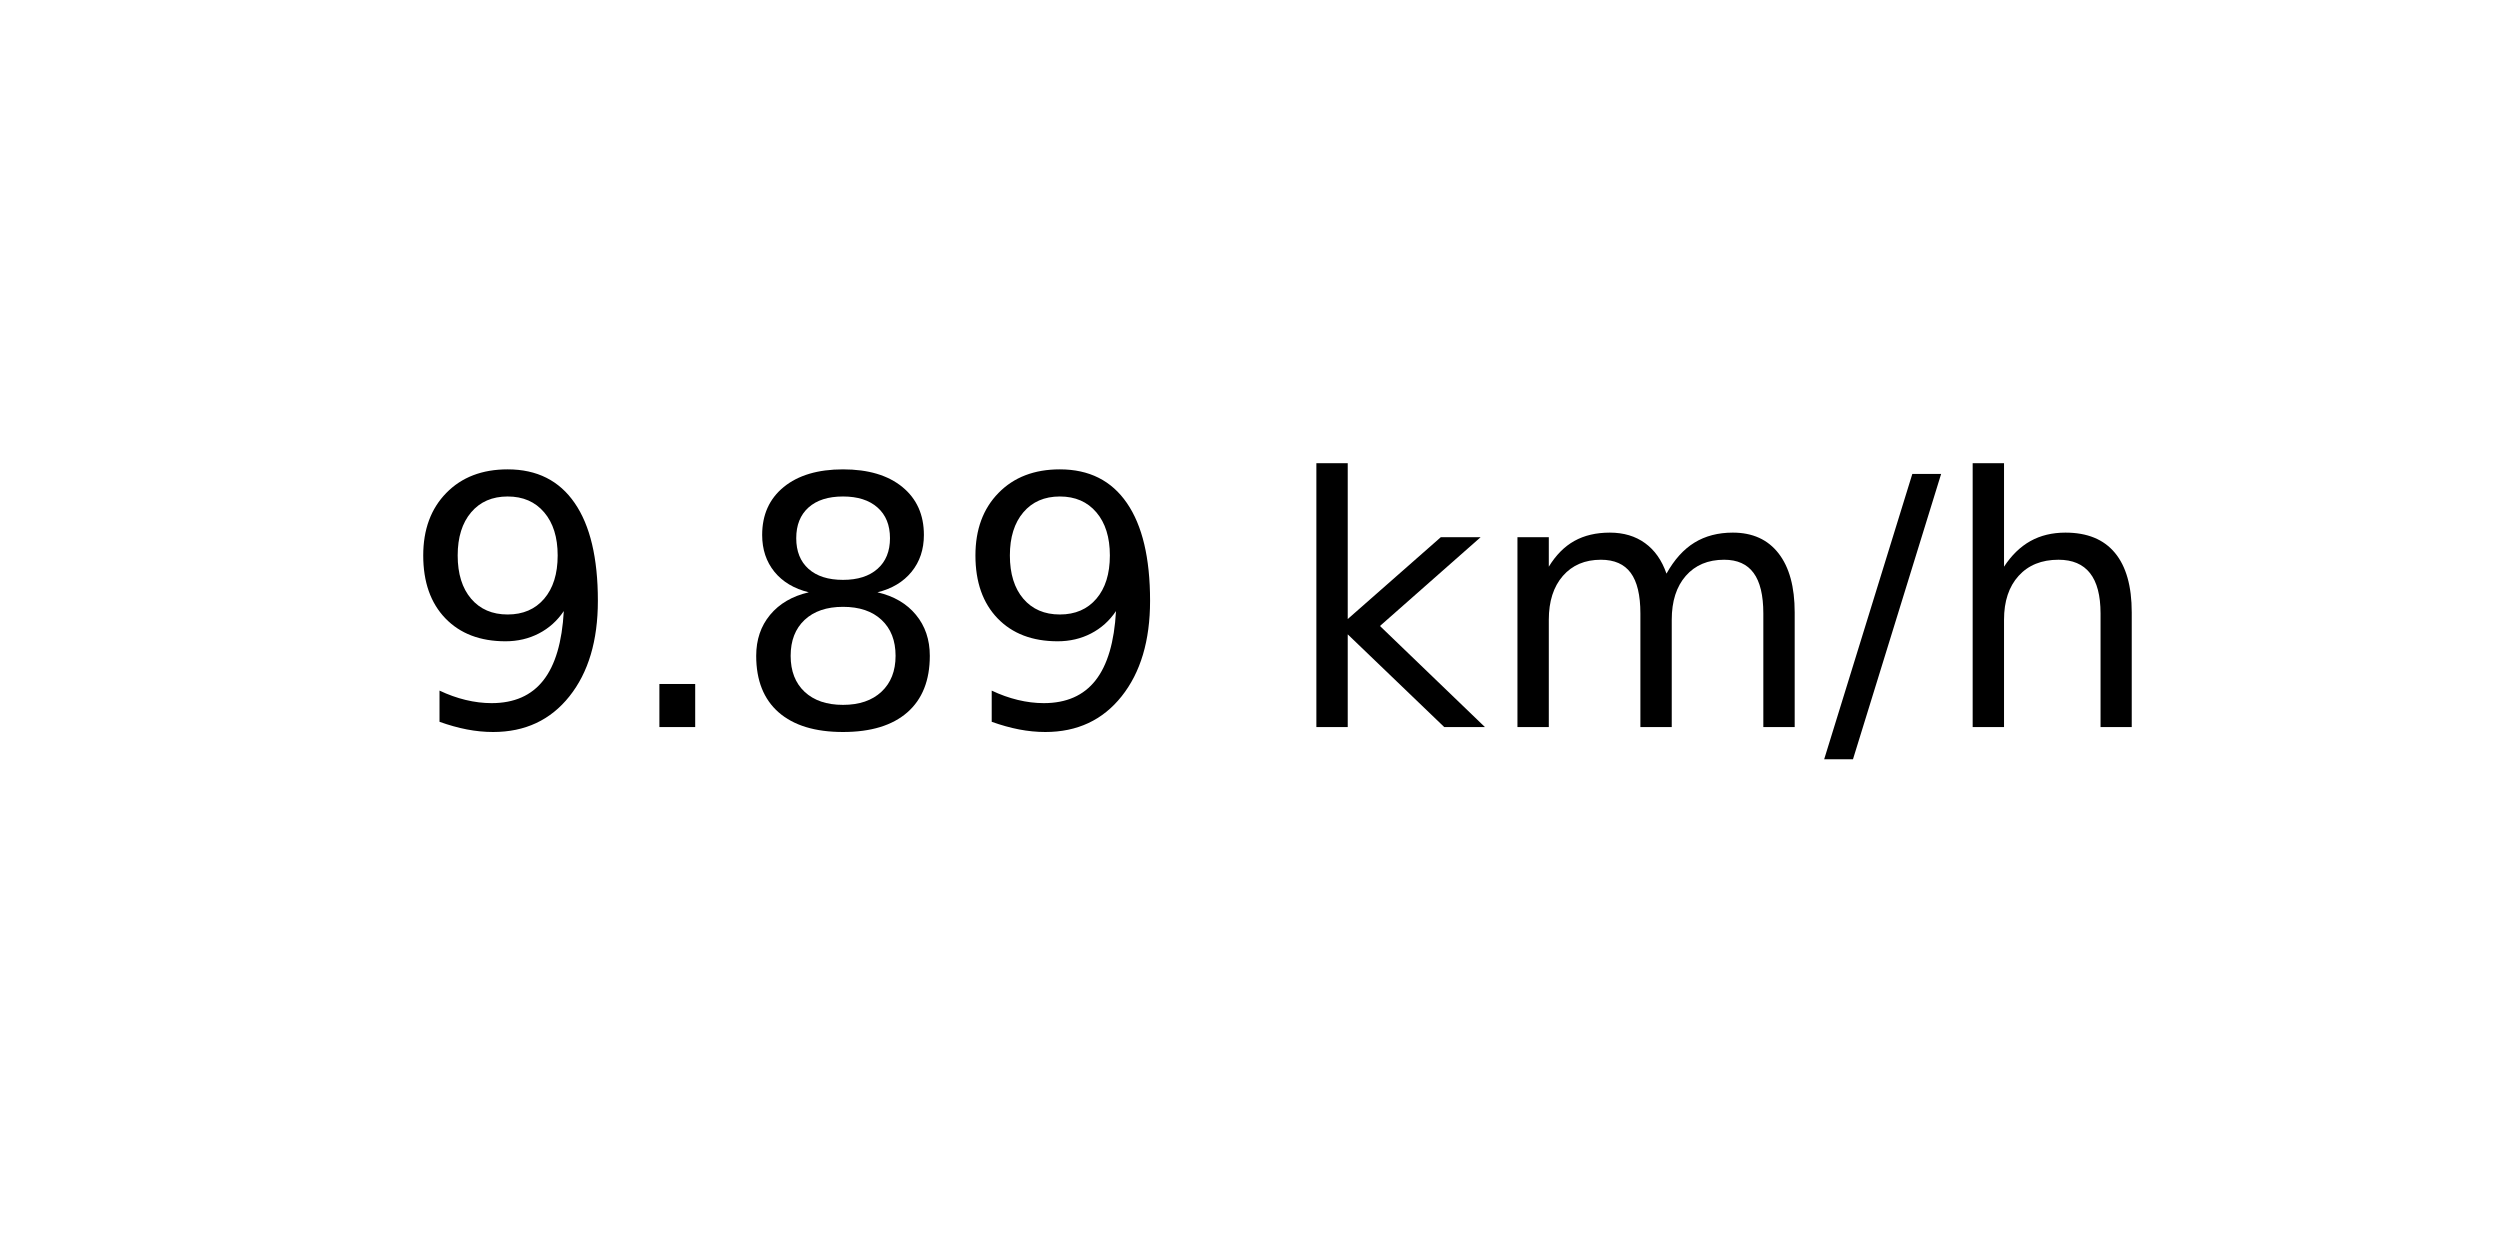
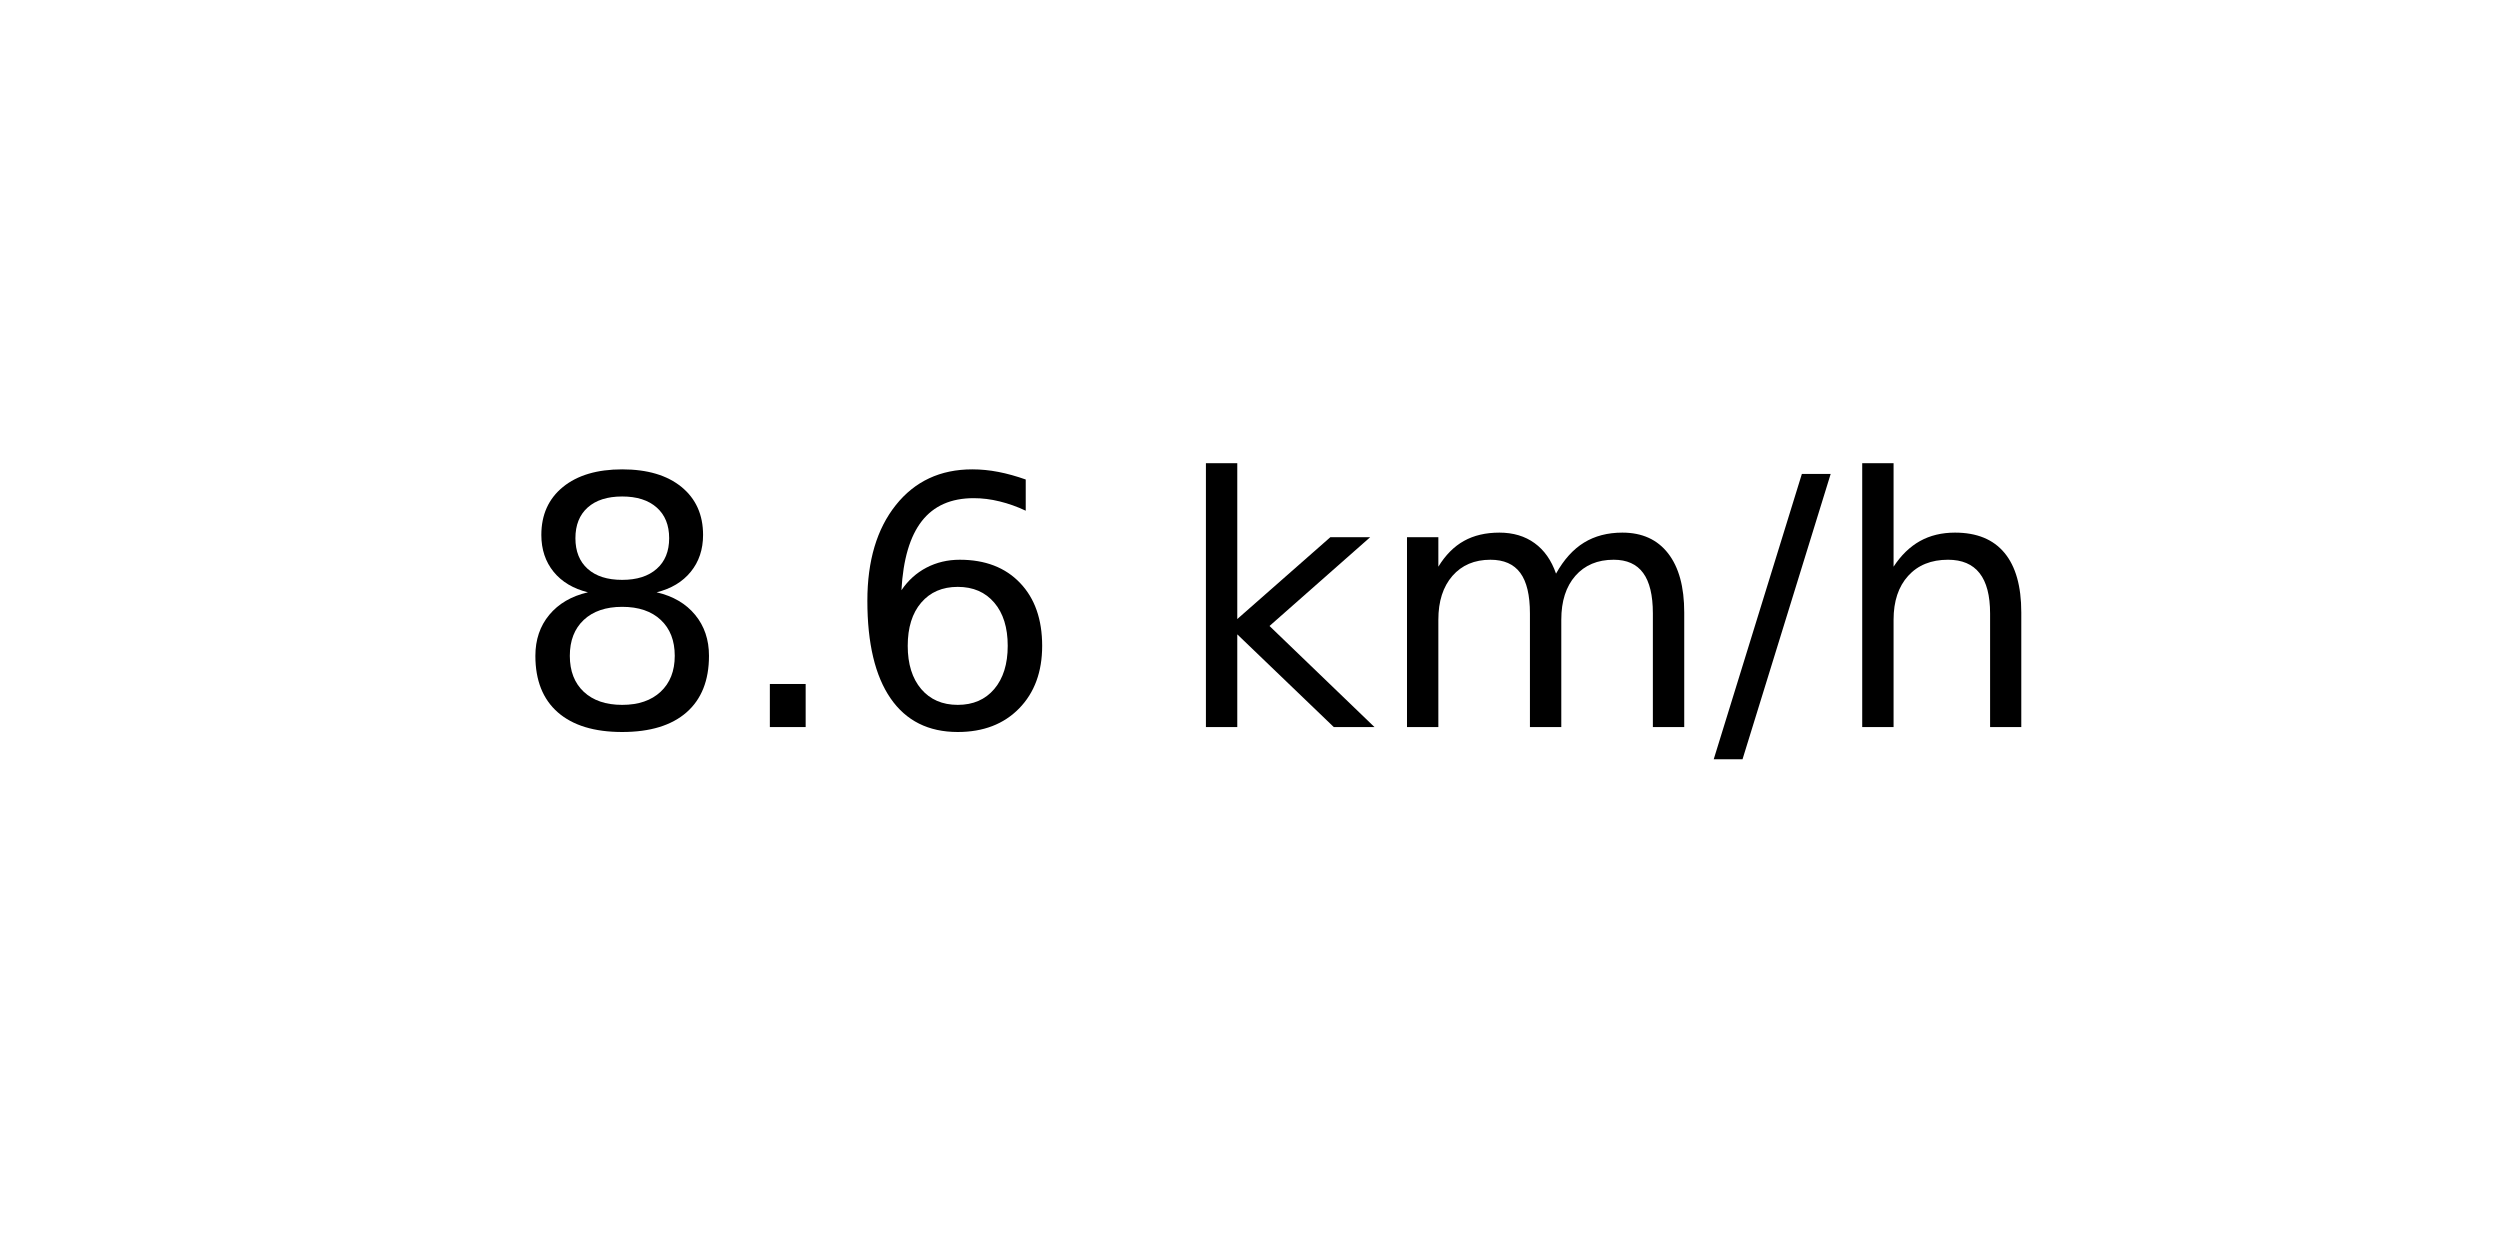
<svg xmlns="http://www.w3.org/2000/svg" xmlns:xlink="http://www.w3.org/1999/xlink" width="72pt" height="36pt" viewBox="0 0 72 36" version="1.1">
  <defs>
    <style type="text/css">*{stroke-linejoin: round; stroke-linecap: butt}</style>
  </defs>
  <g id="figure_1">
    <g id="axes_1">
      <g id="text_1">
-         <g transform="translate(11.55937 20.93937) scale(0.1 -0.1)">
+         <g transform="translate(14.74062 20.93937) scale(0.1 -0.1)">
          <defs>
-             <path id="DejaVuSans-39" d="M 703 97  L 703 672  Q 941 559 1184 500  Q 1428 441 1663 441  Q 2288 441 2617 861  Q 2947 1281 2994 2138  Q 2813 1869 2534 1725  Q 2256 1581 1919 1581  Q 1219 1581 811 2004  Q 403 2428 403 3163  Q 403 3881 828 4315  Q 1253 4750 1959 4750  Q 2769 4750 3195 4129  Q 3622 3509 3622 2328  Q 3622 1225 3098 567  Q 2575 -91 1691 -91  Q 1453 -91 1209 -44  Q 966 3 703 97  z M 1959 2075  Q 2384 2075 2632 2365  Q 2881 2656 2881 3163  Q 2881 3666 2632 3958  Q 2384 4250 1959 4250  Q 1534 4250 1286 3958  Q 1038 3666 1038 3163  Q 1038 2656 1286 2365  Q 1534 2075 1959 2075  z " transform="scale(0.015625)" />
+             <path id="DejaVuSans-38" d="M 2034 2216  Q 1584 2216 1326 1975  Q 1069 1734 1069 1313  Q 1069 891 1326 650  Q 1584 409 2034 409  Q 2484 409 2743 651  Q 3003 894 3003 1313  Q 3003 1734 2745 1975  Q 2488 2216 2034 2216  z M 1403 2484  Q 997 2584 770 2862  Q 544 3141 544 3541  Q 544 4100 942 4425  Q 1341 4750 2034 4750  Q 2731 4750 3128 4425  Q 3525 4100 3525 3541  Q 3525 3141 3298 2862  Q 3072 2584 2669 2484  Q 3125 2378 3379 2068  Q 3634 1759 3634 1313  Q 3634 634 3220 271  Q 2806 -91 2034 -91  Q 1263 -91 848 271  Q 434 634 434 1313  Q 434 1759 690 2068  Q 947 2378 1403 2484  z M 1172 3481  Q 1172 3119 1398 2916  Q 1625 2713 2034 2713  Q 2441 2713 2670 2916  Q 2900 3119 2900 3481  Q 2900 3844 2670 4047  Q 2441 4250 2034 4250  Q 1625 4250 1398 4047  Q 1172 3844 1172 3481  z " transform="scale(0.015625)" />
            <path id="DejaVuSans-2e" d="M 684 794  L 1344 794  L 1344 0  L 684 0  L 684 794  z " transform="scale(0.015625)" />
-             <path id="DejaVuSans-38" d="M 2034 2216  Q 1584 2216 1326 1975  Q 1069 1734 1069 1313  Q 1069 891 1326 650  Q 1584 409 2034 409  Q 2484 409 2743 651  Q 3003 894 3003 1313  Q 3003 1734 2745 1975  Q 2488 2216 2034 2216  z M 1403 2484  Q 997 2584 770 2862  Q 544 3141 544 3541  Q 544 4100 942 4425  Q 1341 4750 2034 4750  Q 2731 4750 3128 4425  Q 3525 4100 3525 3541  Q 3525 3141 3298 2862  Q 3072 2584 2669 2484  Q 3125 2378 3379 2068  Q 3634 1759 3634 1313  Q 3634 634 3220 271  Q 2806 -91 2034 -91  Q 1263 -91 848 271  Q 434 634 434 1313  Q 434 1759 690 2068  Q 947 2378 1403 2484  z M 1172 3481  Q 1172 3119 1398 2916  Q 1625 2713 2034 2713  Q 2441 2713 2670 2916  Q 2900 3119 2900 3481  Q 2900 3844 2670 4047  Q 2441 4250 2034 4250  Q 1625 4250 1398 4047  Q 1172 3844 1172 3481  z " transform="scale(0.015625)" />
+             <path id="DejaVuSans-36" d="M 2113 2584  Q 1688 2584 1439 2293  Q 1191 2003 1191 1497  Q 1191 994 1439 701  Q 1688 409 2113 409  Q 2538 409 2786 701  Q 3034 994 3034 1497  Q 3034 2003 2786 2293  Q 2538 2584 2113 2584  z M 3366 4563  L 3366 3988  Q 3128 4100 2886 4159  Q 2644 4219 2406 4219  Q 1781 4219 1451 3797  Q 1122 3375 1075 2522  Q 1259 2794 1537 2939  Q 1816 3084 2150 3084  Q 2853 3084 3261 2657  Q 3669 2231 3669 1497  Q 3669 778 3244 343  Q 2819 -91 2113 -91  Q 1303 -91 875 529  Q 447 1150 447 2328  Q 447 3434 972 4092  Q 1497 4750 2381 4750  Q 2619 4750 2861 4703  Q 3103 4656 3366 4563  z " transform="scale(0.015625)" />
            <path id="DejaVuSans-20" transform="scale(0.015625)" />
            <path id="DejaVuSans-6b" d="M 581 4863  L 1159 4863  L 1159 1991  L 2875 3500  L 3609 3500  L 1753 1863  L 3688 0  L 2938 0  L 1159 1709  L 1159 0  L 581 0  L 581 4863  z " transform="scale(0.015625)" />
            <path id="DejaVuSans-6d" d="M 3328 2828  Q 3544 3216 3844 3400  Q 4144 3584 4550 3584  Q 5097 3584 5394 3201  Q 5691 2819 5691 2113  L 5691 0  L 5113 0  L 5113 2094  Q 5113 2597 4934 2840  Q 4756 3084 4391 3084  Q 3944 3084 3684 2787  Q 3425 2491 3425 1978  L 3425 0  L 2847 0  L 2847 2094  Q 2847 2600 2669 2842  Q 2491 3084 2119 3084  Q 1678 3084 1418 2786  Q 1159 2488 1159 1978  L 1159 0  L 581 0  L 581 3500  L 1159 3500  L 1159 2956  Q 1356 3278 1631 3431  Q 1906 3584 2284 3584  Q 2666 3584 2933 3390  Q 3200 3197 3328 2828  z " transform="scale(0.015625)" />
            <path id="DejaVuSans-2f" d="M 1625 4666  L 2156 4666  L 531 -594  L 0 -594  L 1625 4666  z " transform="scale(0.015625)" />
            <path id="DejaVuSans-68" d="M 3513 2113  L 3513 0  L 2938 0  L 2938 2094  Q 2938 2591 2744 2837  Q 2550 3084 2163 3084  Q 1697 3084 1428 2787  Q 1159 2491 1159 1978  L 1159 0  L 581 0  L 581 4863  L 1159 4863  L 1159 2956  Q 1366 3272 1645 3428  Q 1925 3584 2291 3584  Q 2894 3584 3203 3211  Q 3513 2838 3513 2113  z " transform="scale(0.015625)" />
          </defs>
-           <use xlink:href="#DejaVuSans-39" />
+           <use xlink:href="#DejaVuSans-38" />
          <use xlink:href="#DejaVuSans-2e" x="63.623" />
-           <use xlink:href="#DejaVuSans-38" x="95.41" />
-           <use xlink:href="#DejaVuSans-39" x="159.033" />
-           <use xlink:href="#DejaVuSans-20" x="222.656" />
-           <use xlink:href="#DejaVuSans-6b" x="254.443" />
-           <use xlink:href="#DejaVuSans-6d" x="312.354" />
-           <use xlink:href="#DejaVuSans-2f" x="409.766" />
-           <use xlink:href="#DejaVuSans-68" x="443.457" />
+           <use xlink:href="#DejaVuSans-36" x="95.41" />
+           <use xlink:href="#DejaVuSans-20" x="159.033" />
+           <use xlink:href="#DejaVuSans-6b" x="190.82" />
+           <use xlink:href="#DejaVuSans-6d" x="248.73" />
+           <use xlink:href="#DejaVuSans-2f" x="346.143" />
+           <use xlink:href="#DejaVuSans-68" x="379.834" />
        </g>
      </g>
    </g>
  </g>
</svg>
